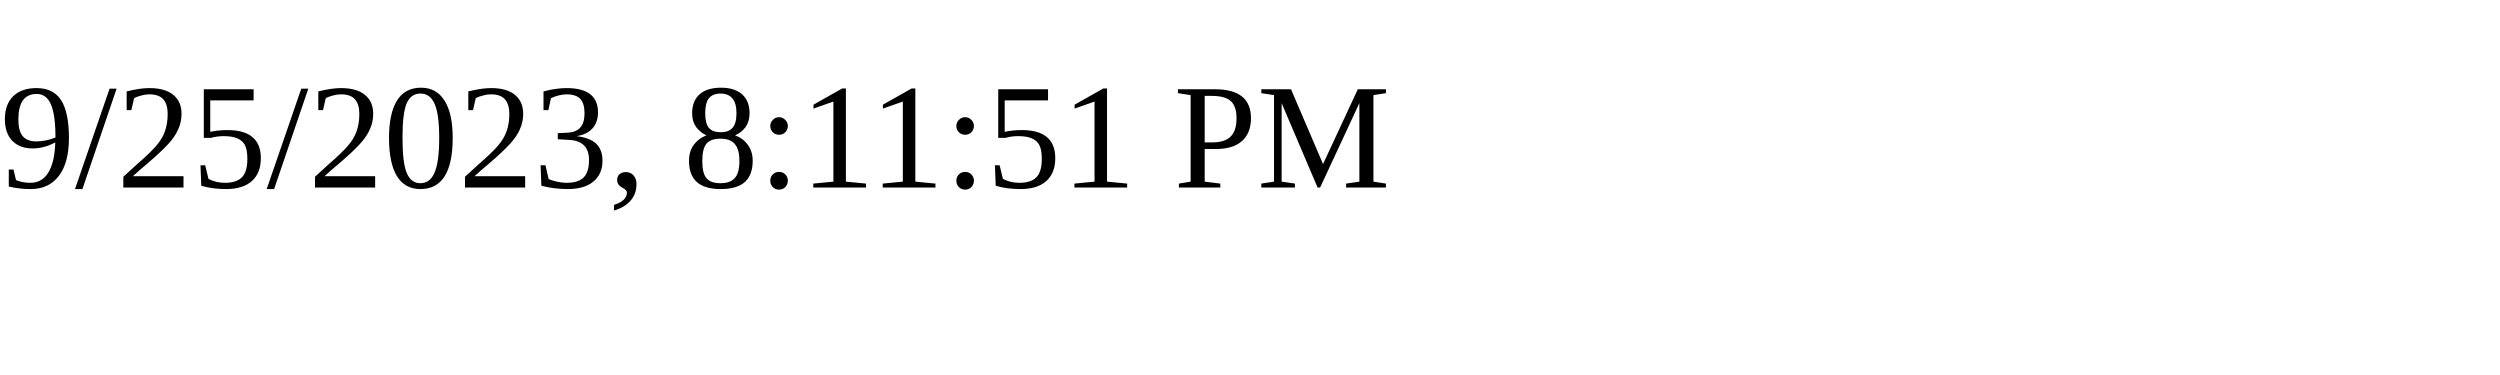
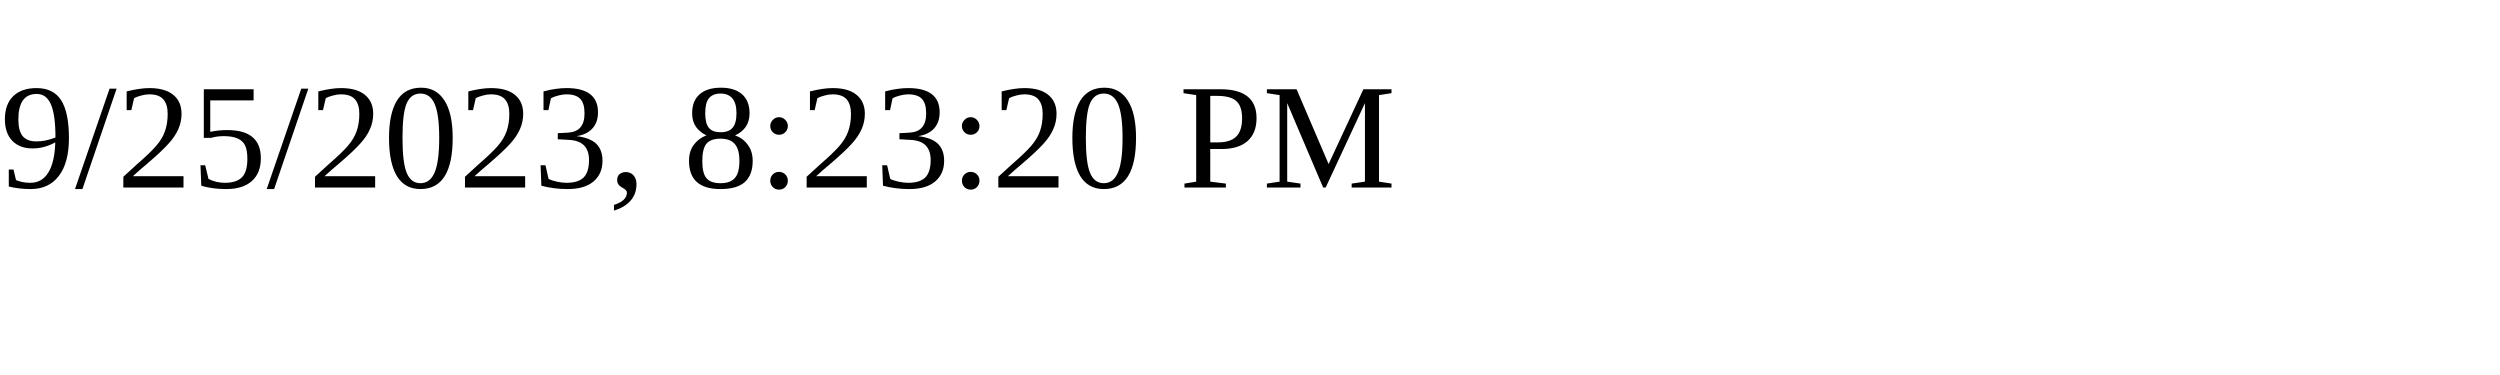
<svg xmlns="http://www.w3.org/2000/svg" height="30" width="200">
-   <text x="0" y="15">9/25/2023, 8:11:51 PM</text>
+   <text x="0" y="15">9/25/2023, 8:23:20 PM</text>
</svg>
